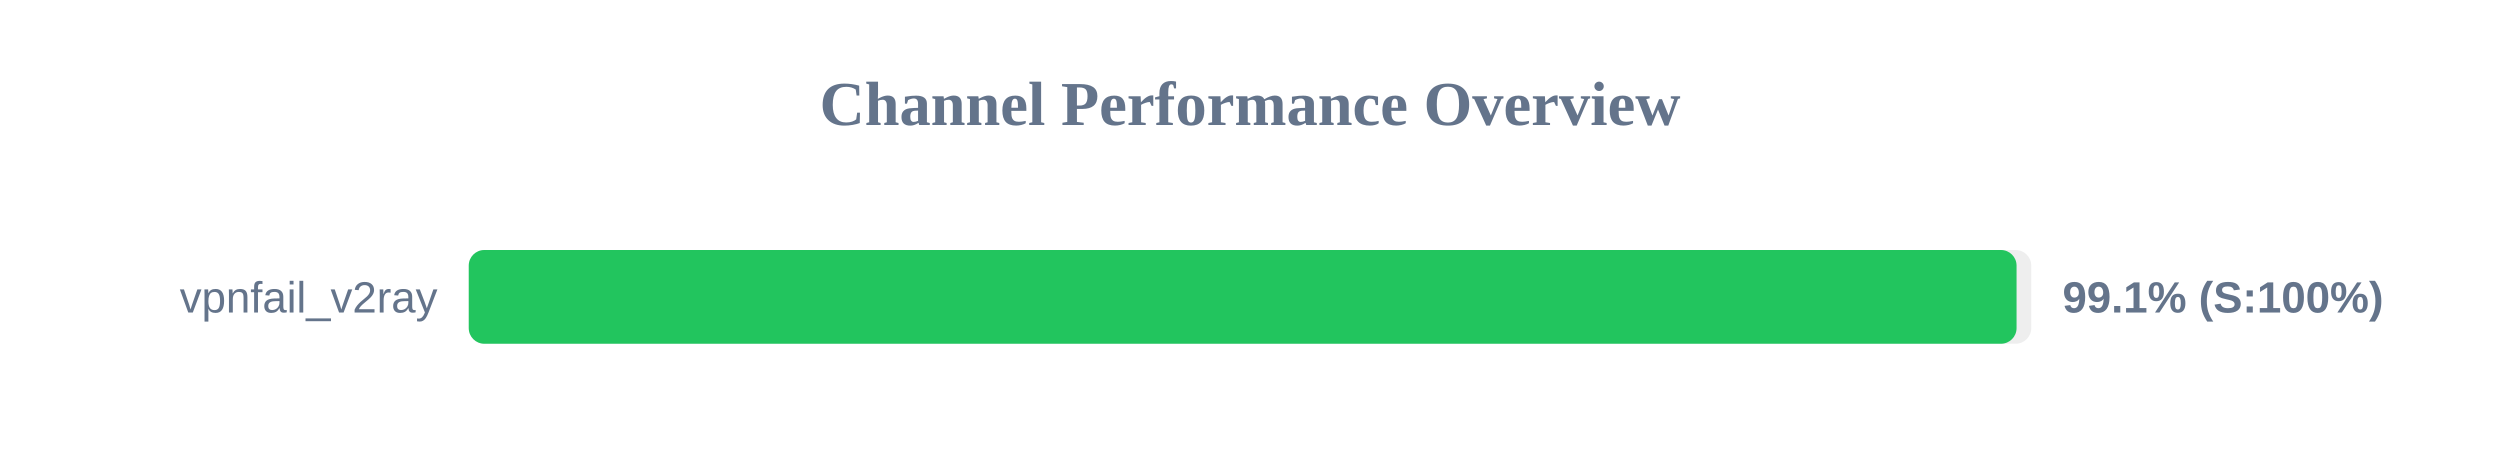
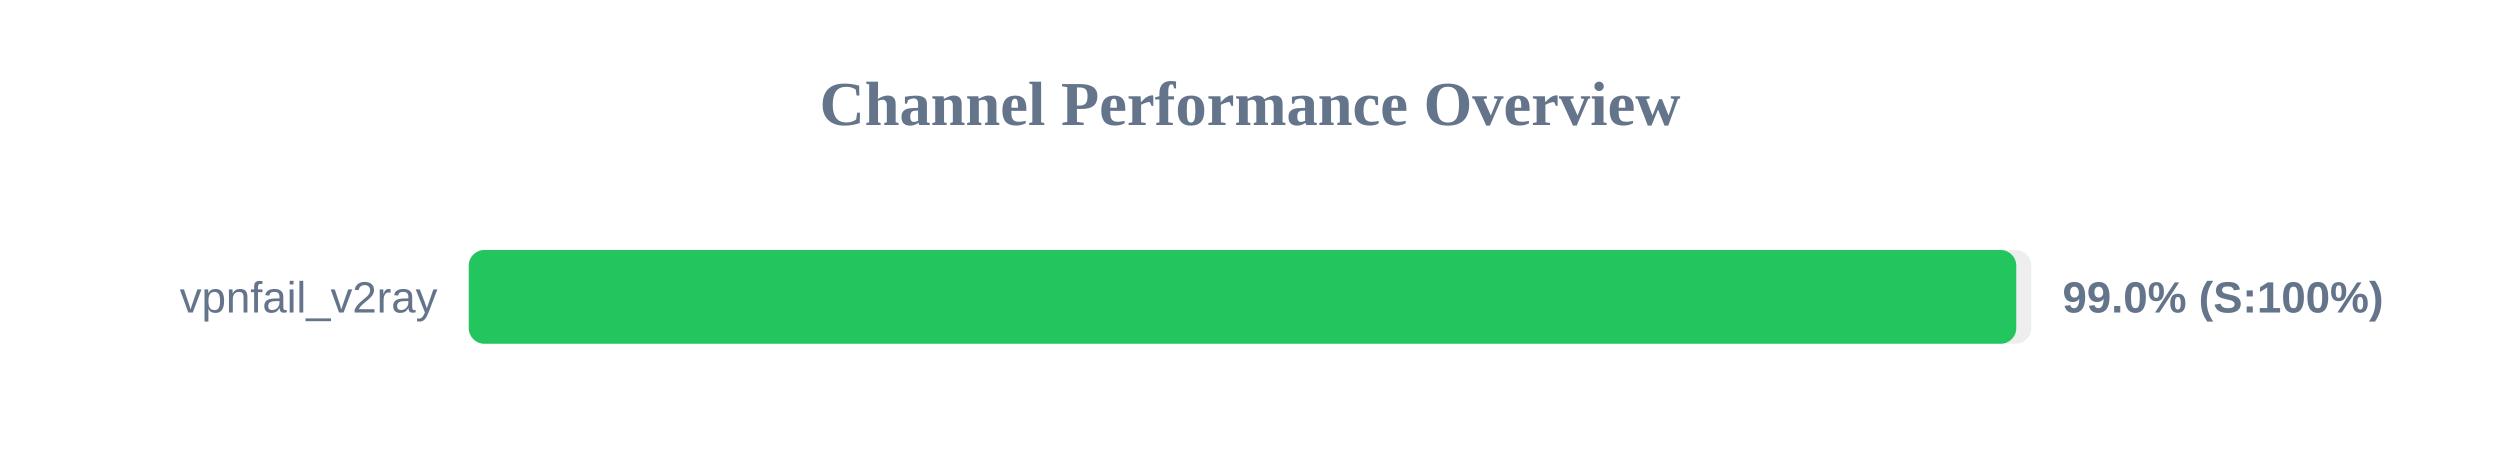
<svg xmlns="http://www.w3.org/2000/svg" width="800" height="150" version="1.1">
  <style>
        .row { font: 14px Arial; fill: #64748b; }
        .score { font: bold 14px Arial; fill: #64748b; }
    </style>
  <text x="400" y="40" text-anchor="middle" font-size="20px" font-weight="bold" fill="#64748b">Channel Performance Overview</text>
  <rect x="150" y="80" width="500" height="30" fill="#eee" rx="5" />
-   <rect x="150" y="80" width="495.3" height="30" fill="#22c55e" rx="5" />
+   <rect x="150" y="80" width="495.2" height="30" fill="#22c55e" rx="5" />
  <text x="140" y="100" text-anchor="end" class="row">vpnfail_v2ray</text>
-   <text x="660" y="100" text-anchor="start" class="score">99.1% (S:100%)</text>
+   <text x="660" y="100" text-anchor="start" class="score">99.0% (S:100%)</text>
</svg>
